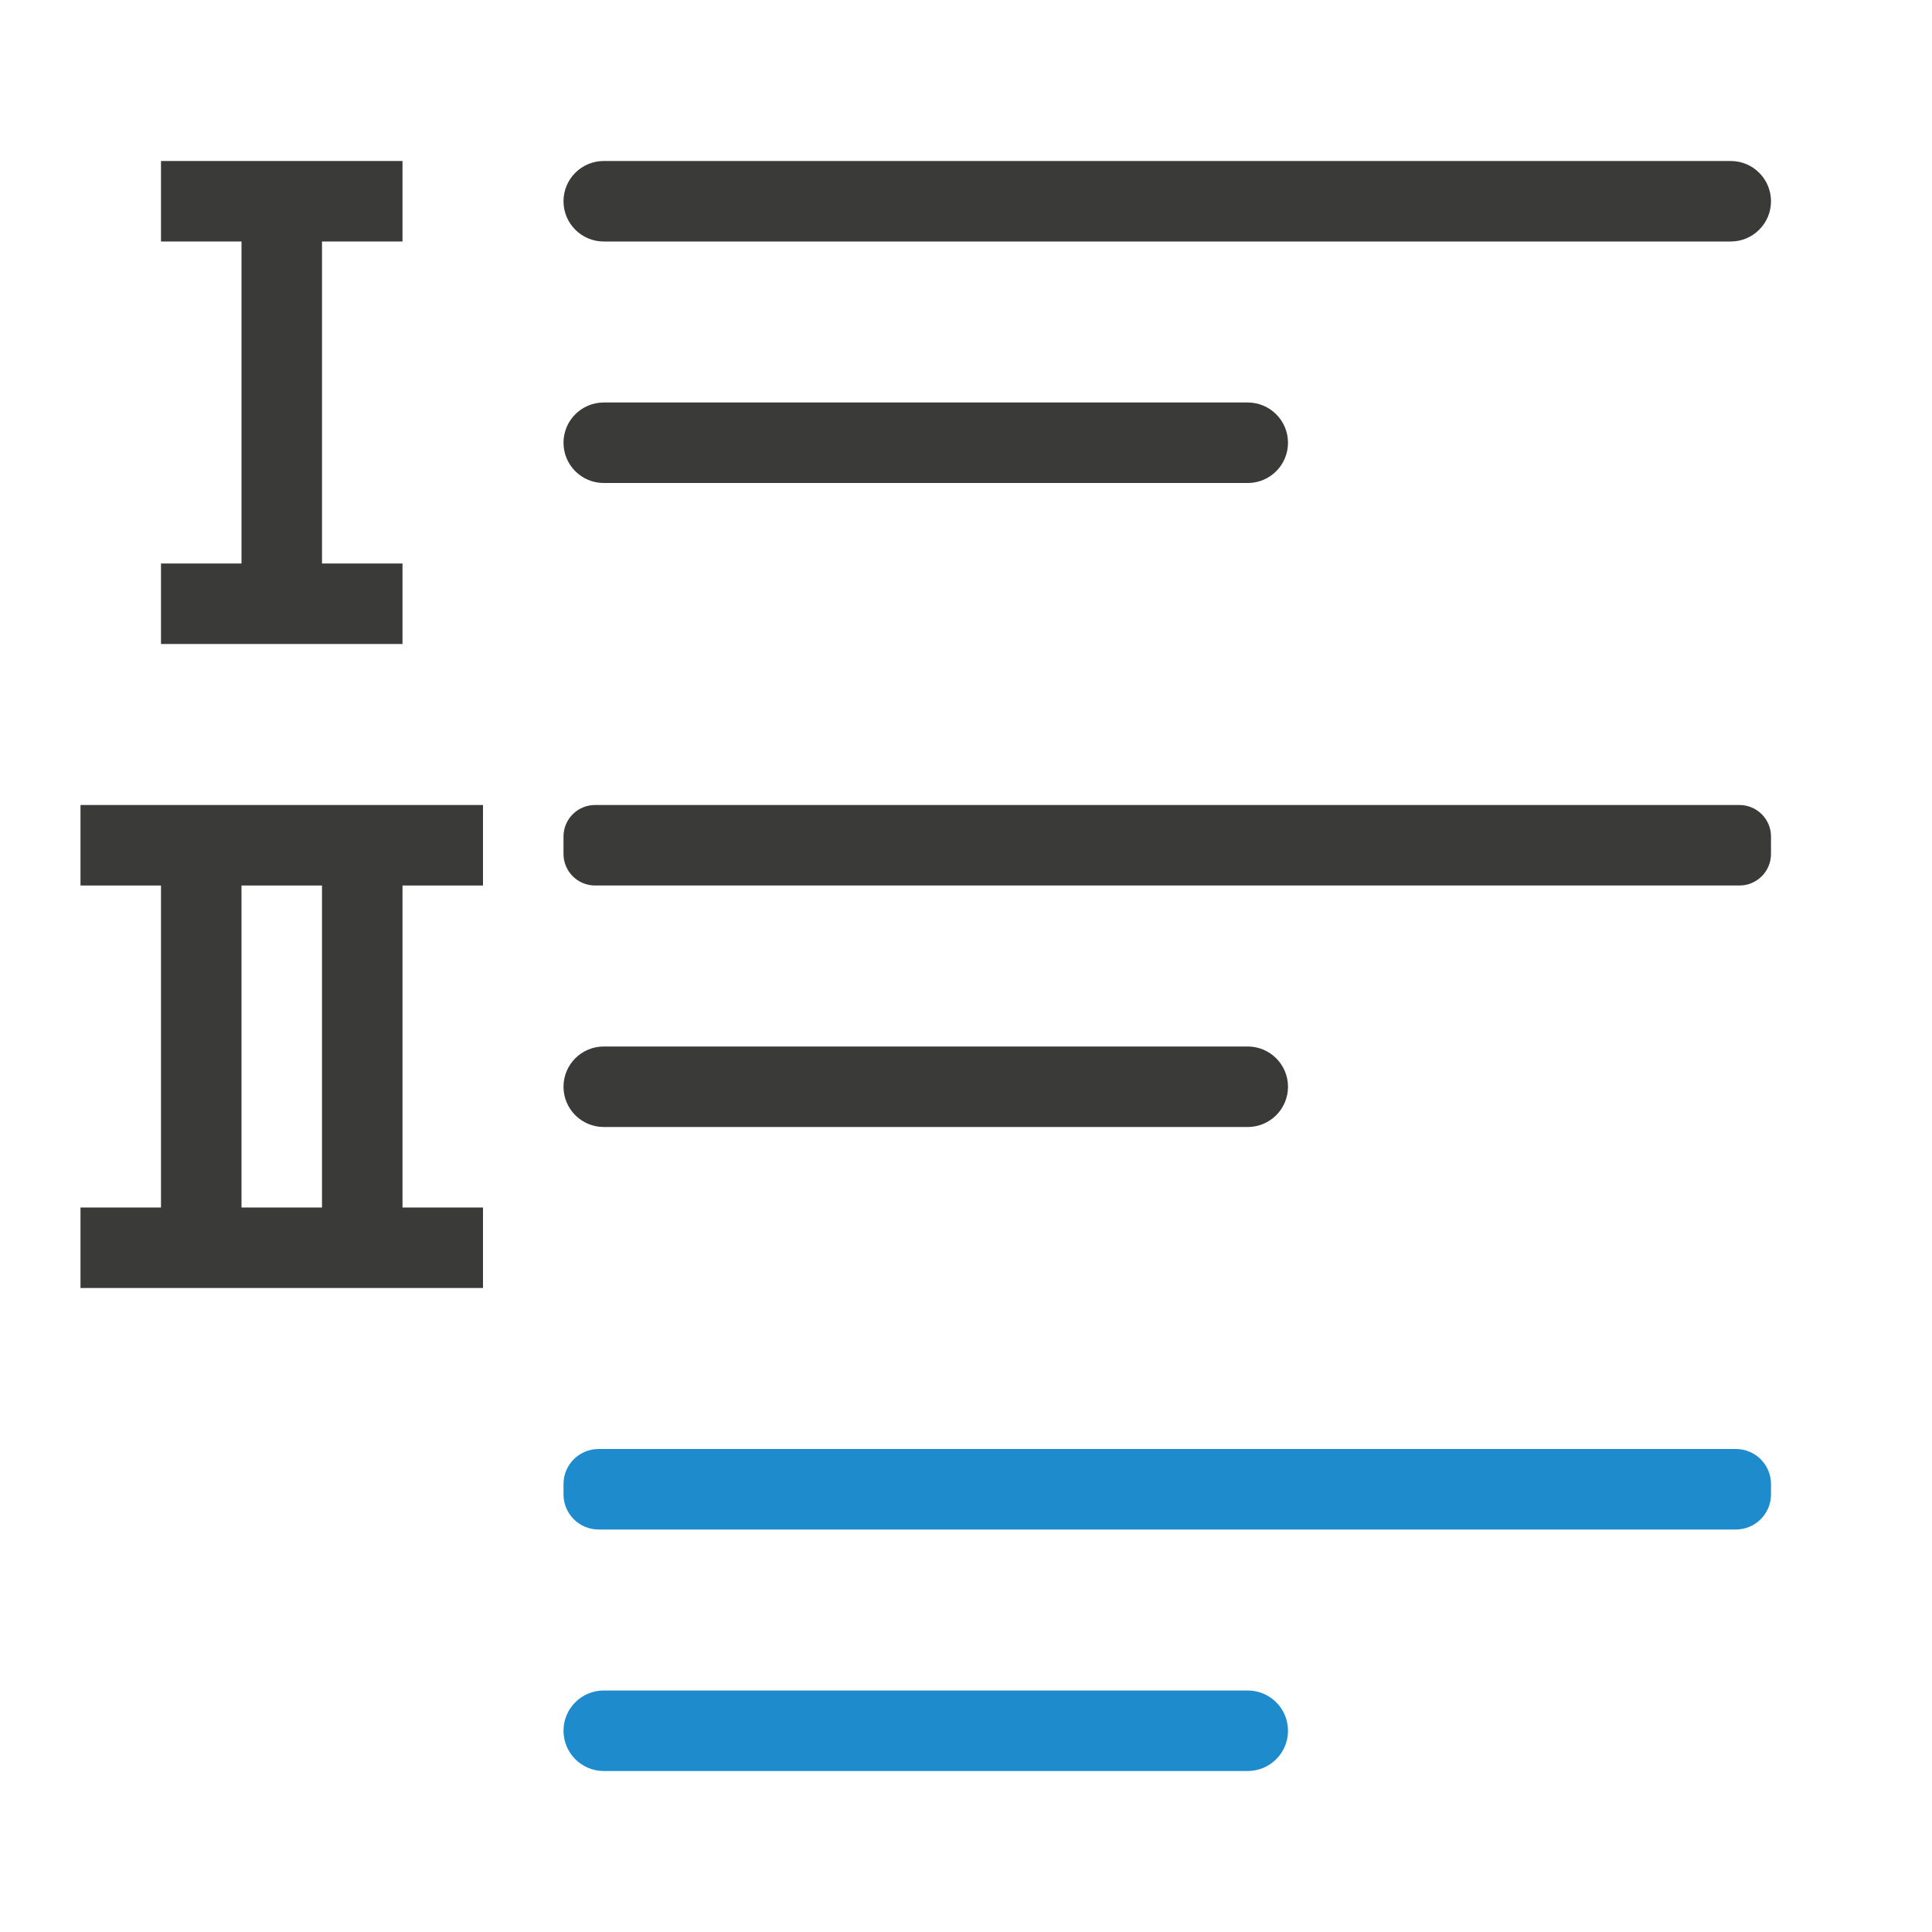
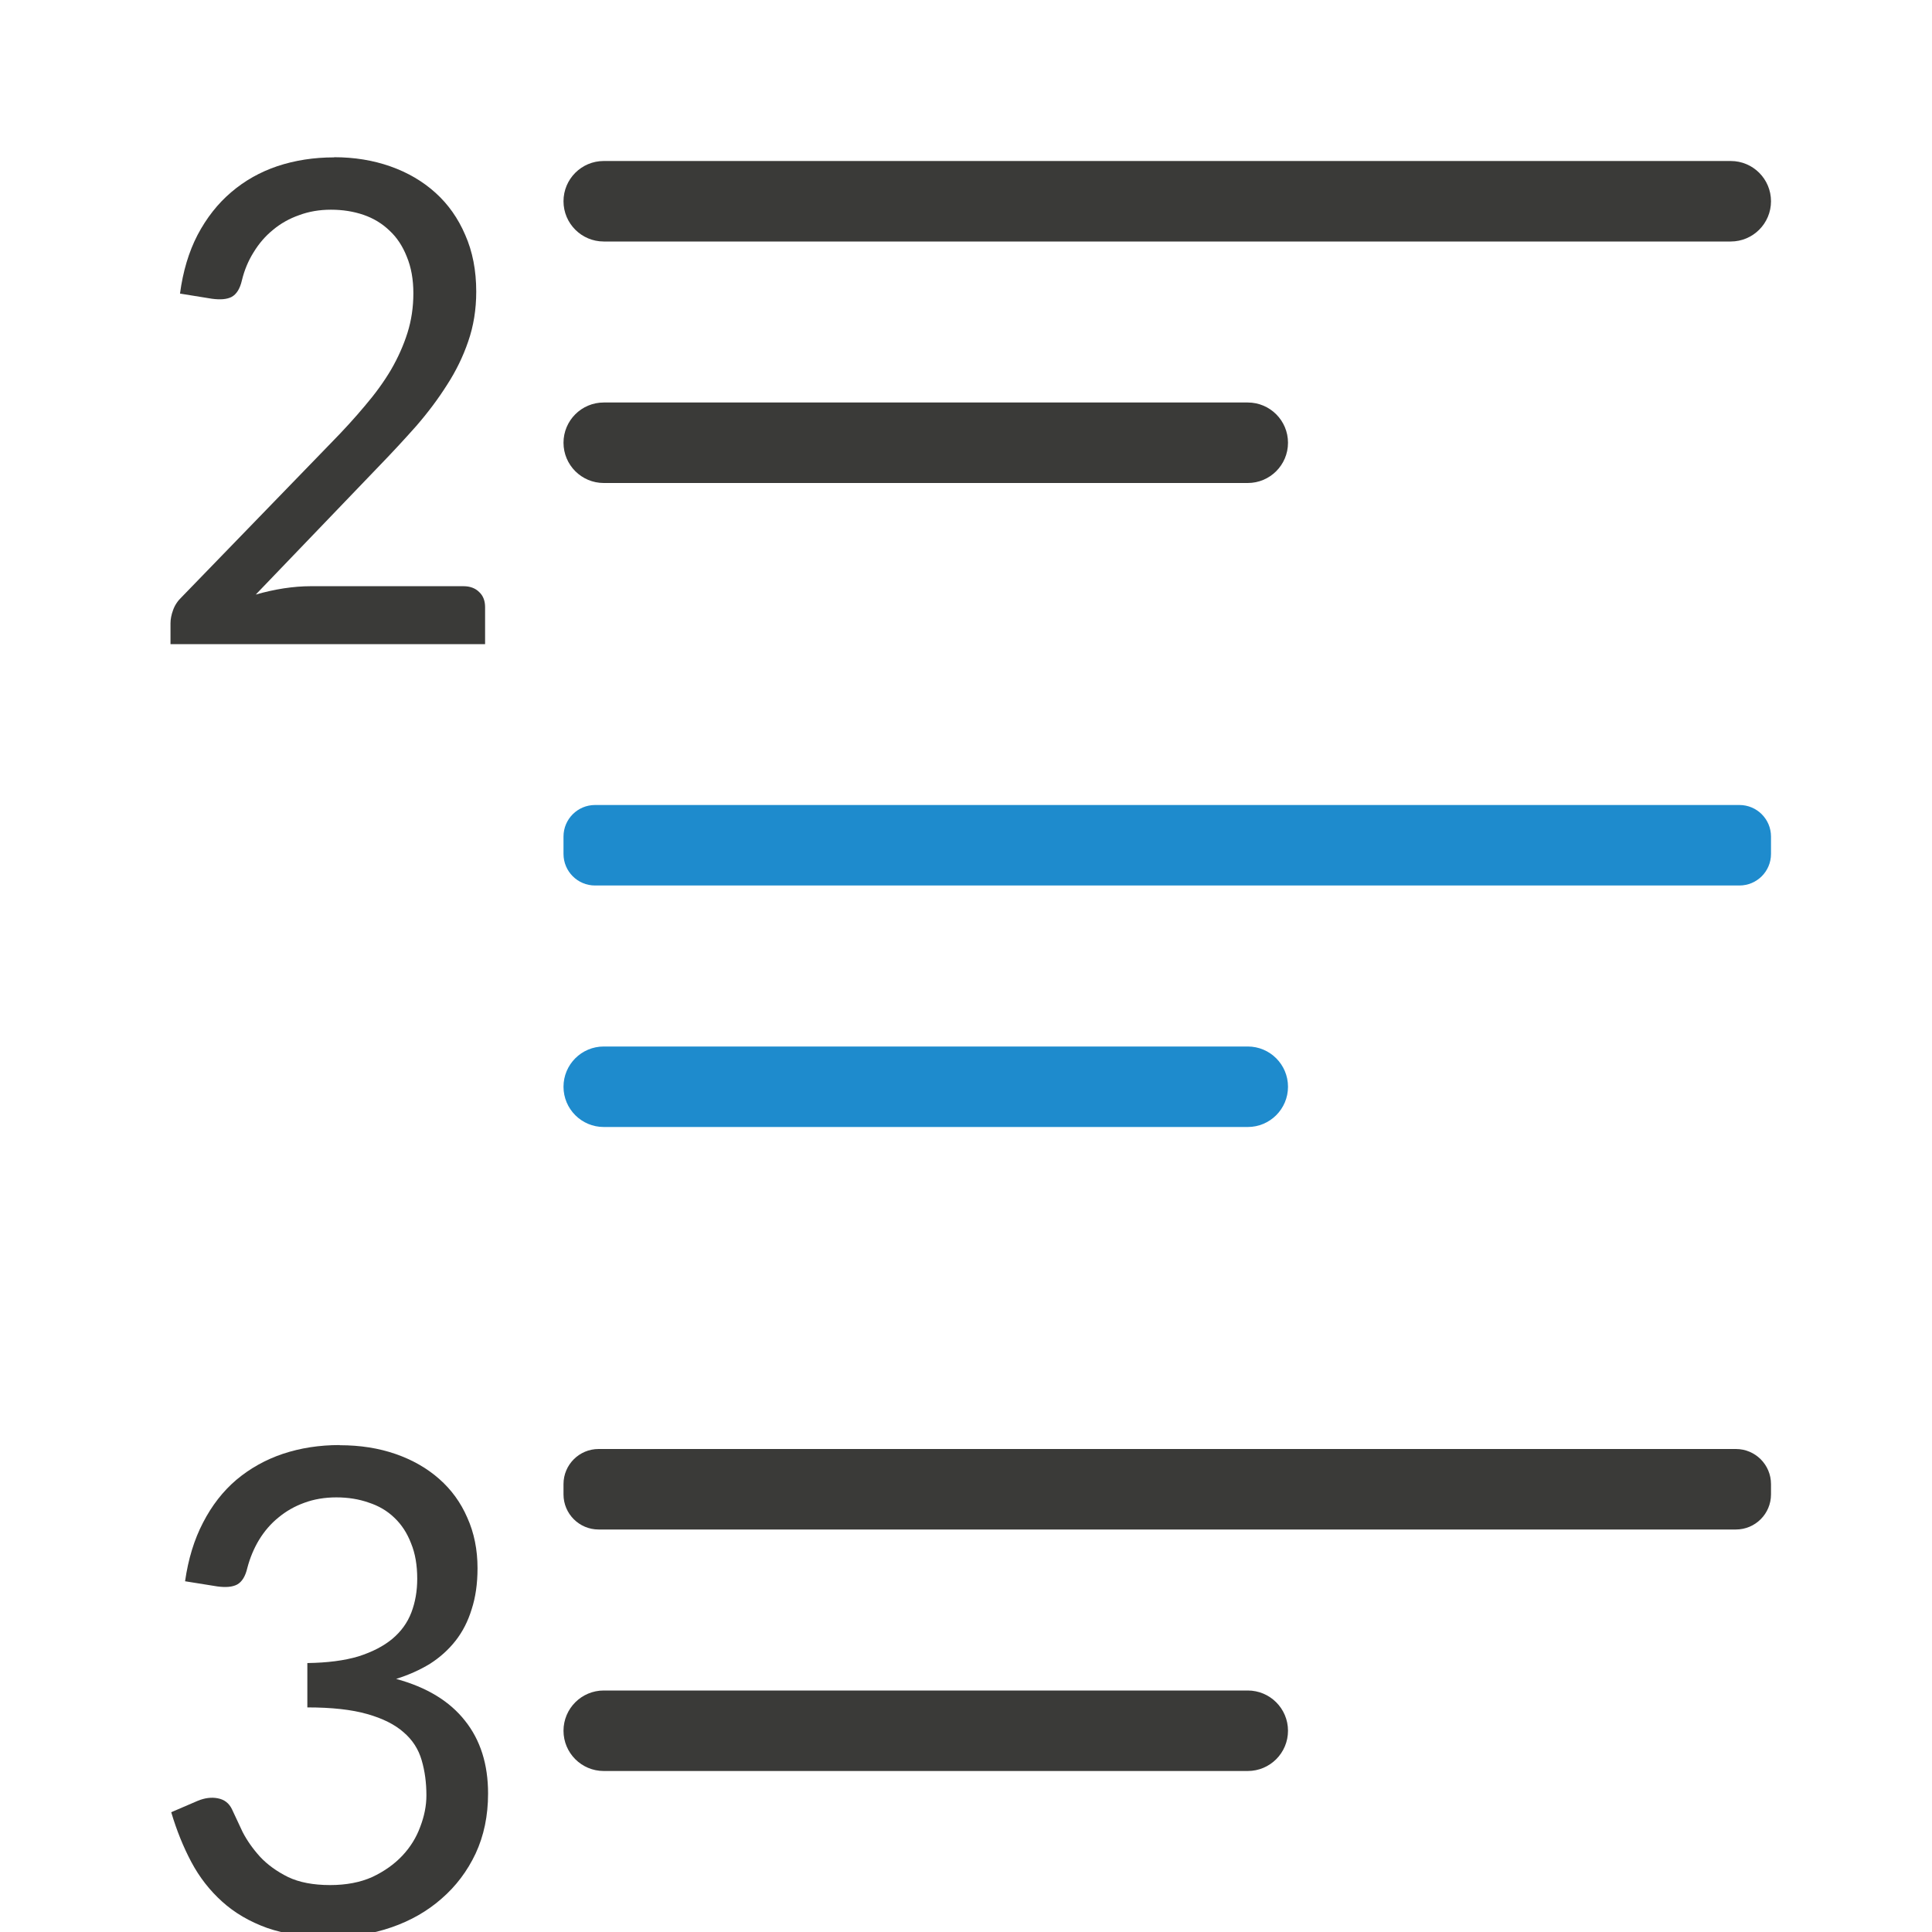
<svg xmlns="http://www.w3.org/2000/svg" viewBox="0 0 24 24">
+   <g transform="scale(-1 1)">
+     <rect fill="#3a3a38" height="1" ry=".5" width="15" x="-22" y="2" />
+     <rect fill="#1e8bcd" height="1" ry=".392" width="15" x="-22" y="10" />
+     <rect fill="#3a3a38" height="1" ry=".436" width="15" x="-22" y="18" />
+     <rect fill="#3a3a38" height="1" ry=".5" width="9" x="-16" y="21" />
+     <rect fill="#1e8bcd" height="1" ry=".5" width="9" x="-16" y="13" />
+     <rect fill="#3a3a38" height="1" ry=".5" width="9" x="-16" y="5" />
+   </g>
  <g fill="#3a3a38">
-     <g transform="scale(-1 1)">
-       <rect height="1" ry=".5" width="15" x="-22" y="2" />
-       <rect height="1" ry=".392" width="15" x="-22" y="10" />
-       <rect fill="#1e8bcd" height="1" ry=".436" width="15" x="-22" y="18" />
-       <rect fill="#1e8bcd" height="1" ry=".5" width="9" x="-16" y="21" />
-       <rect height="1" ry=".5" width="9" x="-16" y="13" />
-       <rect height="1" ry=".5" width="9" x="-16" y="5" />
-     </g>
-     <path d="m2 2v1h1v4h-1v1h1 1 1v-1h-1v-4h1v-1h-1-1z" />
-     <path d="m1 10v1h1v4h-1v1h1 1 3v-1h-1v-4h1v-1h-3-1zm2 1h1v4h-1z" />
+     <path d="m4.149 1.953q.378 0 .701.114.323.114.56.328.237.214.369.523.137.309.137.705 0 .332-.1.619-.096.282-.264.541-.164.259-.382.51-.218.246-.46.496l-1.533 1.597q.173-.05.346-.077.177-.027.337-.027h1.897q.123 0 .196.073.073.068.073.187v.46h-3.908v-.259q0-.077.032-.164.032-.091.109-.164l1.852-1.911q.237-.241.423-.464.191-.223.323-.446.132-.228.205-.46.073-.232.073-.491 0-.259-.082-.455-.077-.196-.214-.323-.137-.132-.323-.196-.187-.064-.405-.064-.214 0-.396.068-.182.064-.323.182-.141.114-.241.278-.1.159-.146.35-.036.155-.127.205-.086.045-.246.023l-.396-.064q.055-.414.218-.728.168-.319.419-.532.25-.214.573-.323.328-.109.705-.109z" />
+     <path d="m4.222 17.953q.378 0 .692.109.314.109.541.309.228.2.35.482.127.282.127.628 0 .287-.073.51-.068.223-.2.391-.132.168-.319.287-.187.114-.419.187.569.155.855.519.287.359.287.905 0 .414-.155.746-.155.328-.423.56-.264.232-.619.355-.355.123-.755.123-.464 0-.792-.114-.328-.118-.56-.328-.232-.209-.382-.491-.15-.282-.25-.619l.328-.141q.132-.055.25-.032.123.023.177.137.055.118.132.282.082.159.218.309.137.146.346.25.209.1.523.1.3 0 .523-.1.223-.105.373-.264.15-.159.223-.359.077-.2.077-.391 0-.237-.059-.437-.059-.205-.223-.346-.164-.146-.455-.228-.287-.082-.742-.082v-.551q.373-.005.632-.082.259-.082.423-.218.164-.137.237-.328.073-.191.073-.419 0-.255-.077-.441-.073-.191-.209-.319-.132-.127-.319-.187-.182-.064-.4-.064-.218 0-.4.068-.177.064-.319.182-.141.114-.241.278-.096.159-.146.35-.036.155-.127.205-.086.045-.246.023l-.4-.064q.059-.414.223-.728.164-.319.414-.532.255-.214.578-.323.328-.109.705-.109z" />
  </g>
</svg>
